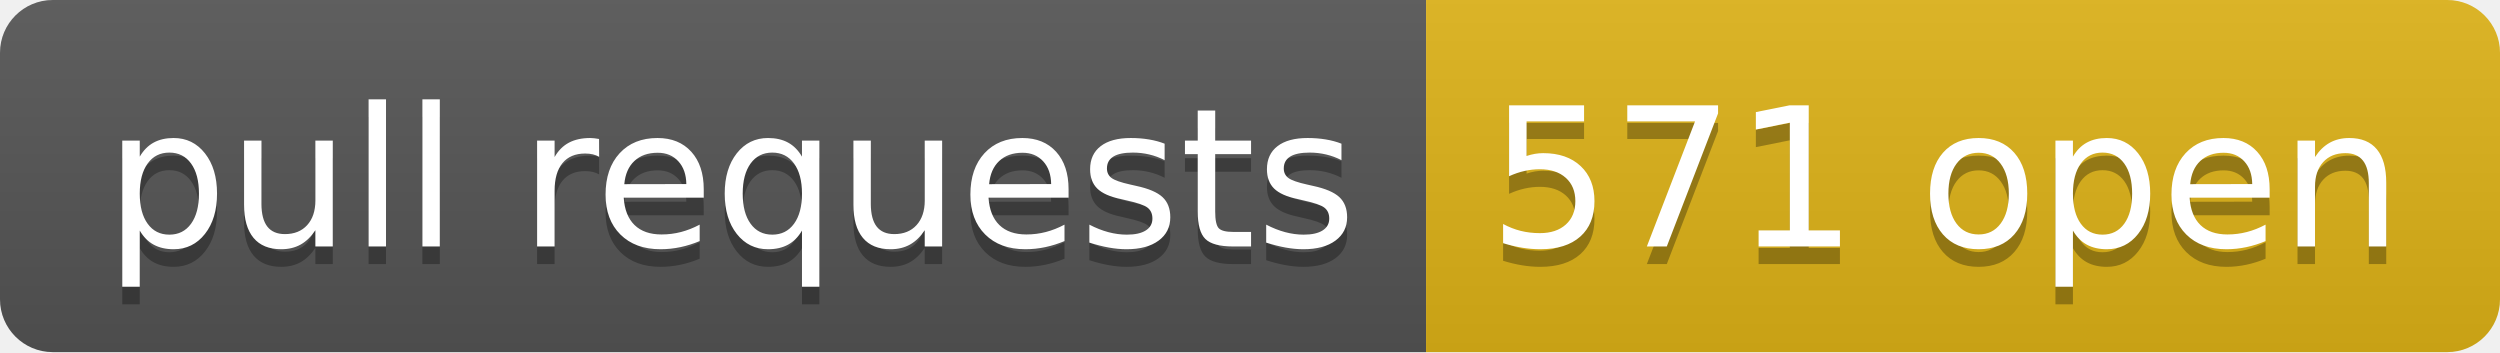
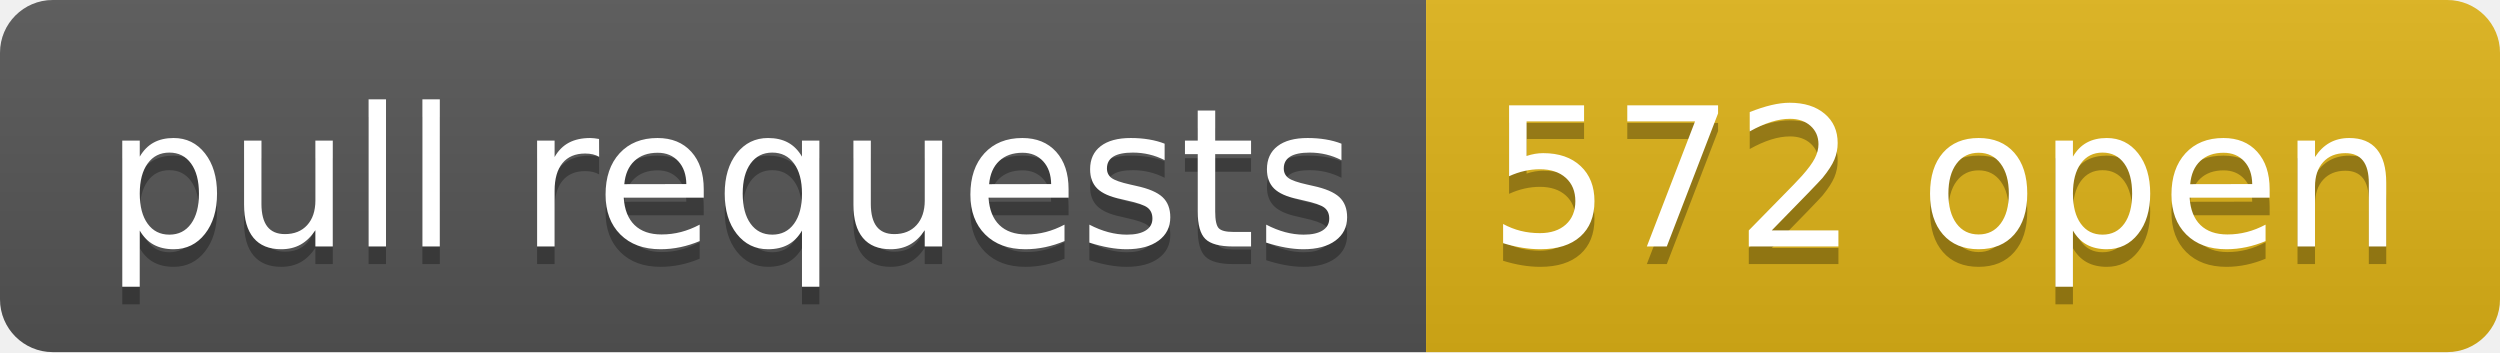
- <svg xmlns="http://www.w3.org/2000/svg" width="142" height="20" role="img" aria-label="pull requests: 571 open">
+ <svg xmlns="http://www.w3.org/2000/svg" width="142" height="20" role="img" aria-label="pull requests: 572 open">
  <linearGradient id="s" x2="0" y2="100%">
    <stop offset="0" stop-color="#bbb" stop-opacity=".1" />
    <stop offset="1" stop-opacity=".1" />
  </linearGradient>
  <clipPath id="r">
    <rect width="142" height="20" rx="3" fill="#fff" />
  </clipPath>
  <g clip-path="url(#r)">
    <rect width="81" height="20" fill="#555" />
    <rect x="81" width="61" height="20" fill="#dfb317" />
    <rect width="142" height="20" fill="url(#s)" />
  </g>
  <g fill="#fff" text-anchor="middle" font-family="Verdana,Geneva,DejaVu Sans,sans-serif" text-rendering="geometricPrecision" font-size="110">
    <text aria-hidden="true" x="415" y="150" fill="#010101" fill-opacity=".3" transform="scale(.1)" textLength="710">pull requests</text>
    <text x="415" y="140" transform="scale(.1)" fill="#fff" textLength="710">pull requests</text>
-     <text aria-hidden="true" x="1105" y="150" fill="#010101" fill-opacity=".3" transform="scale(.1)" textLength="510">571 open</text>
-     <text x="1105" y="140" transform="scale(.1)" fill="#fff" textLength="510">571 open</text>
+     <text aria-hidden="true" x="1105" y="150" fill="#010101" fill-opacity=".3" transform="scale(.1)" textLength="510">572 open</text>
+     <text x="1105" y="140" transform="scale(.1)" fill="#fff" textLength="510">572 open</text>
  </g>
</svg>
